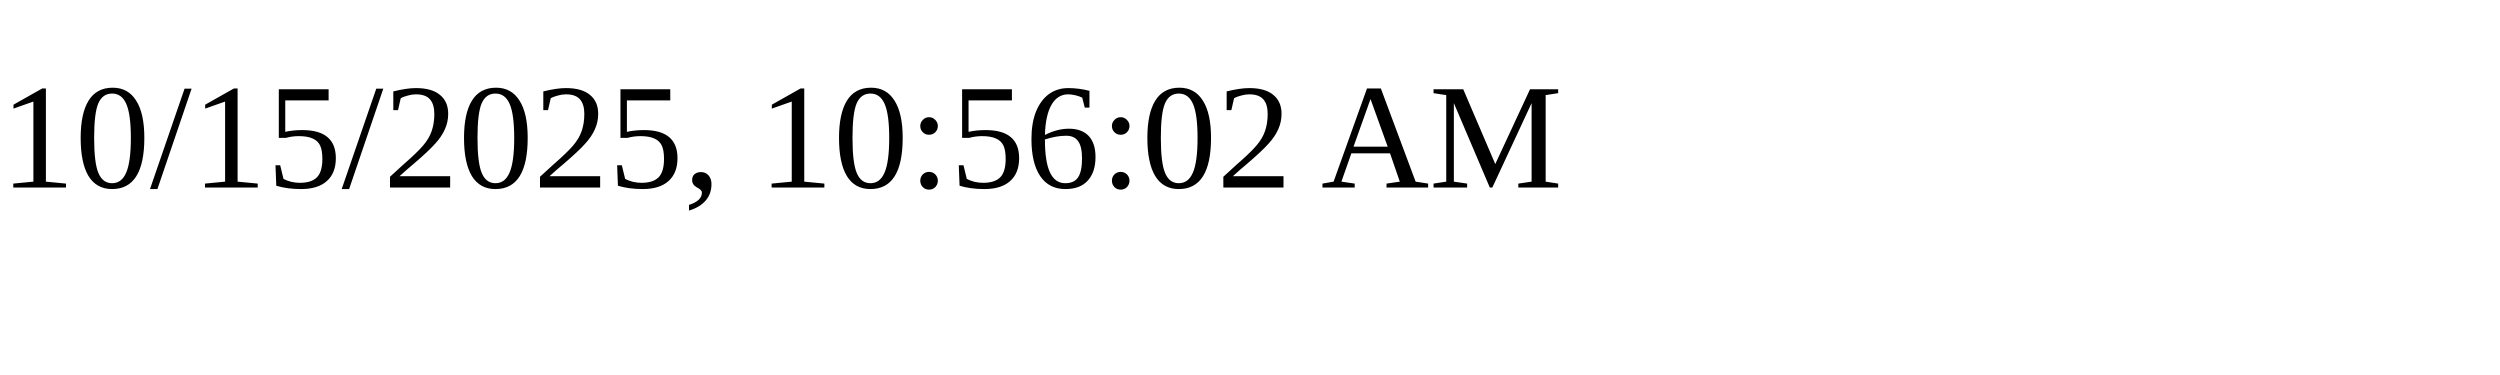
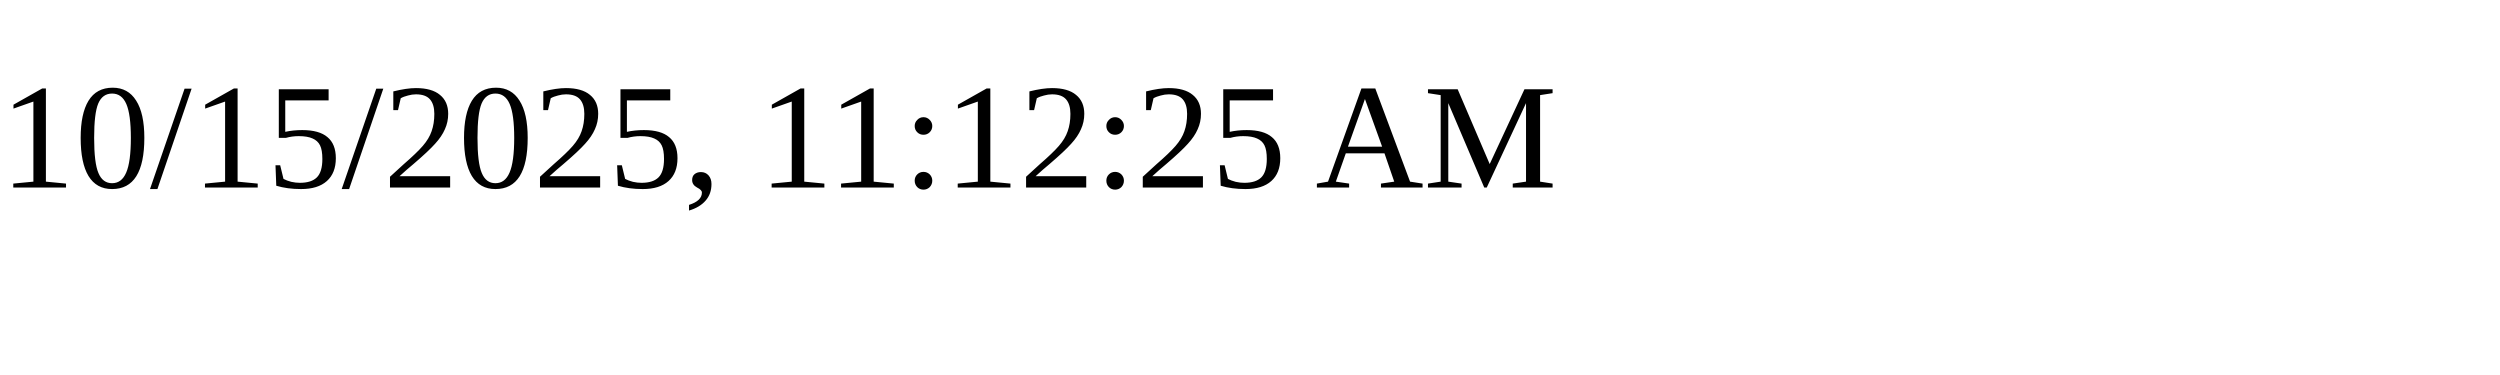
<svg xmlns="http://www.w3.org/2000/svg" height="30" width="200">
-   <text x="0" y="15">10/15/2025, 10:56:02 AM</text>
+   <text x="0" y="15">10/15/2025, 11:12:25 AM</text>
</svg>
